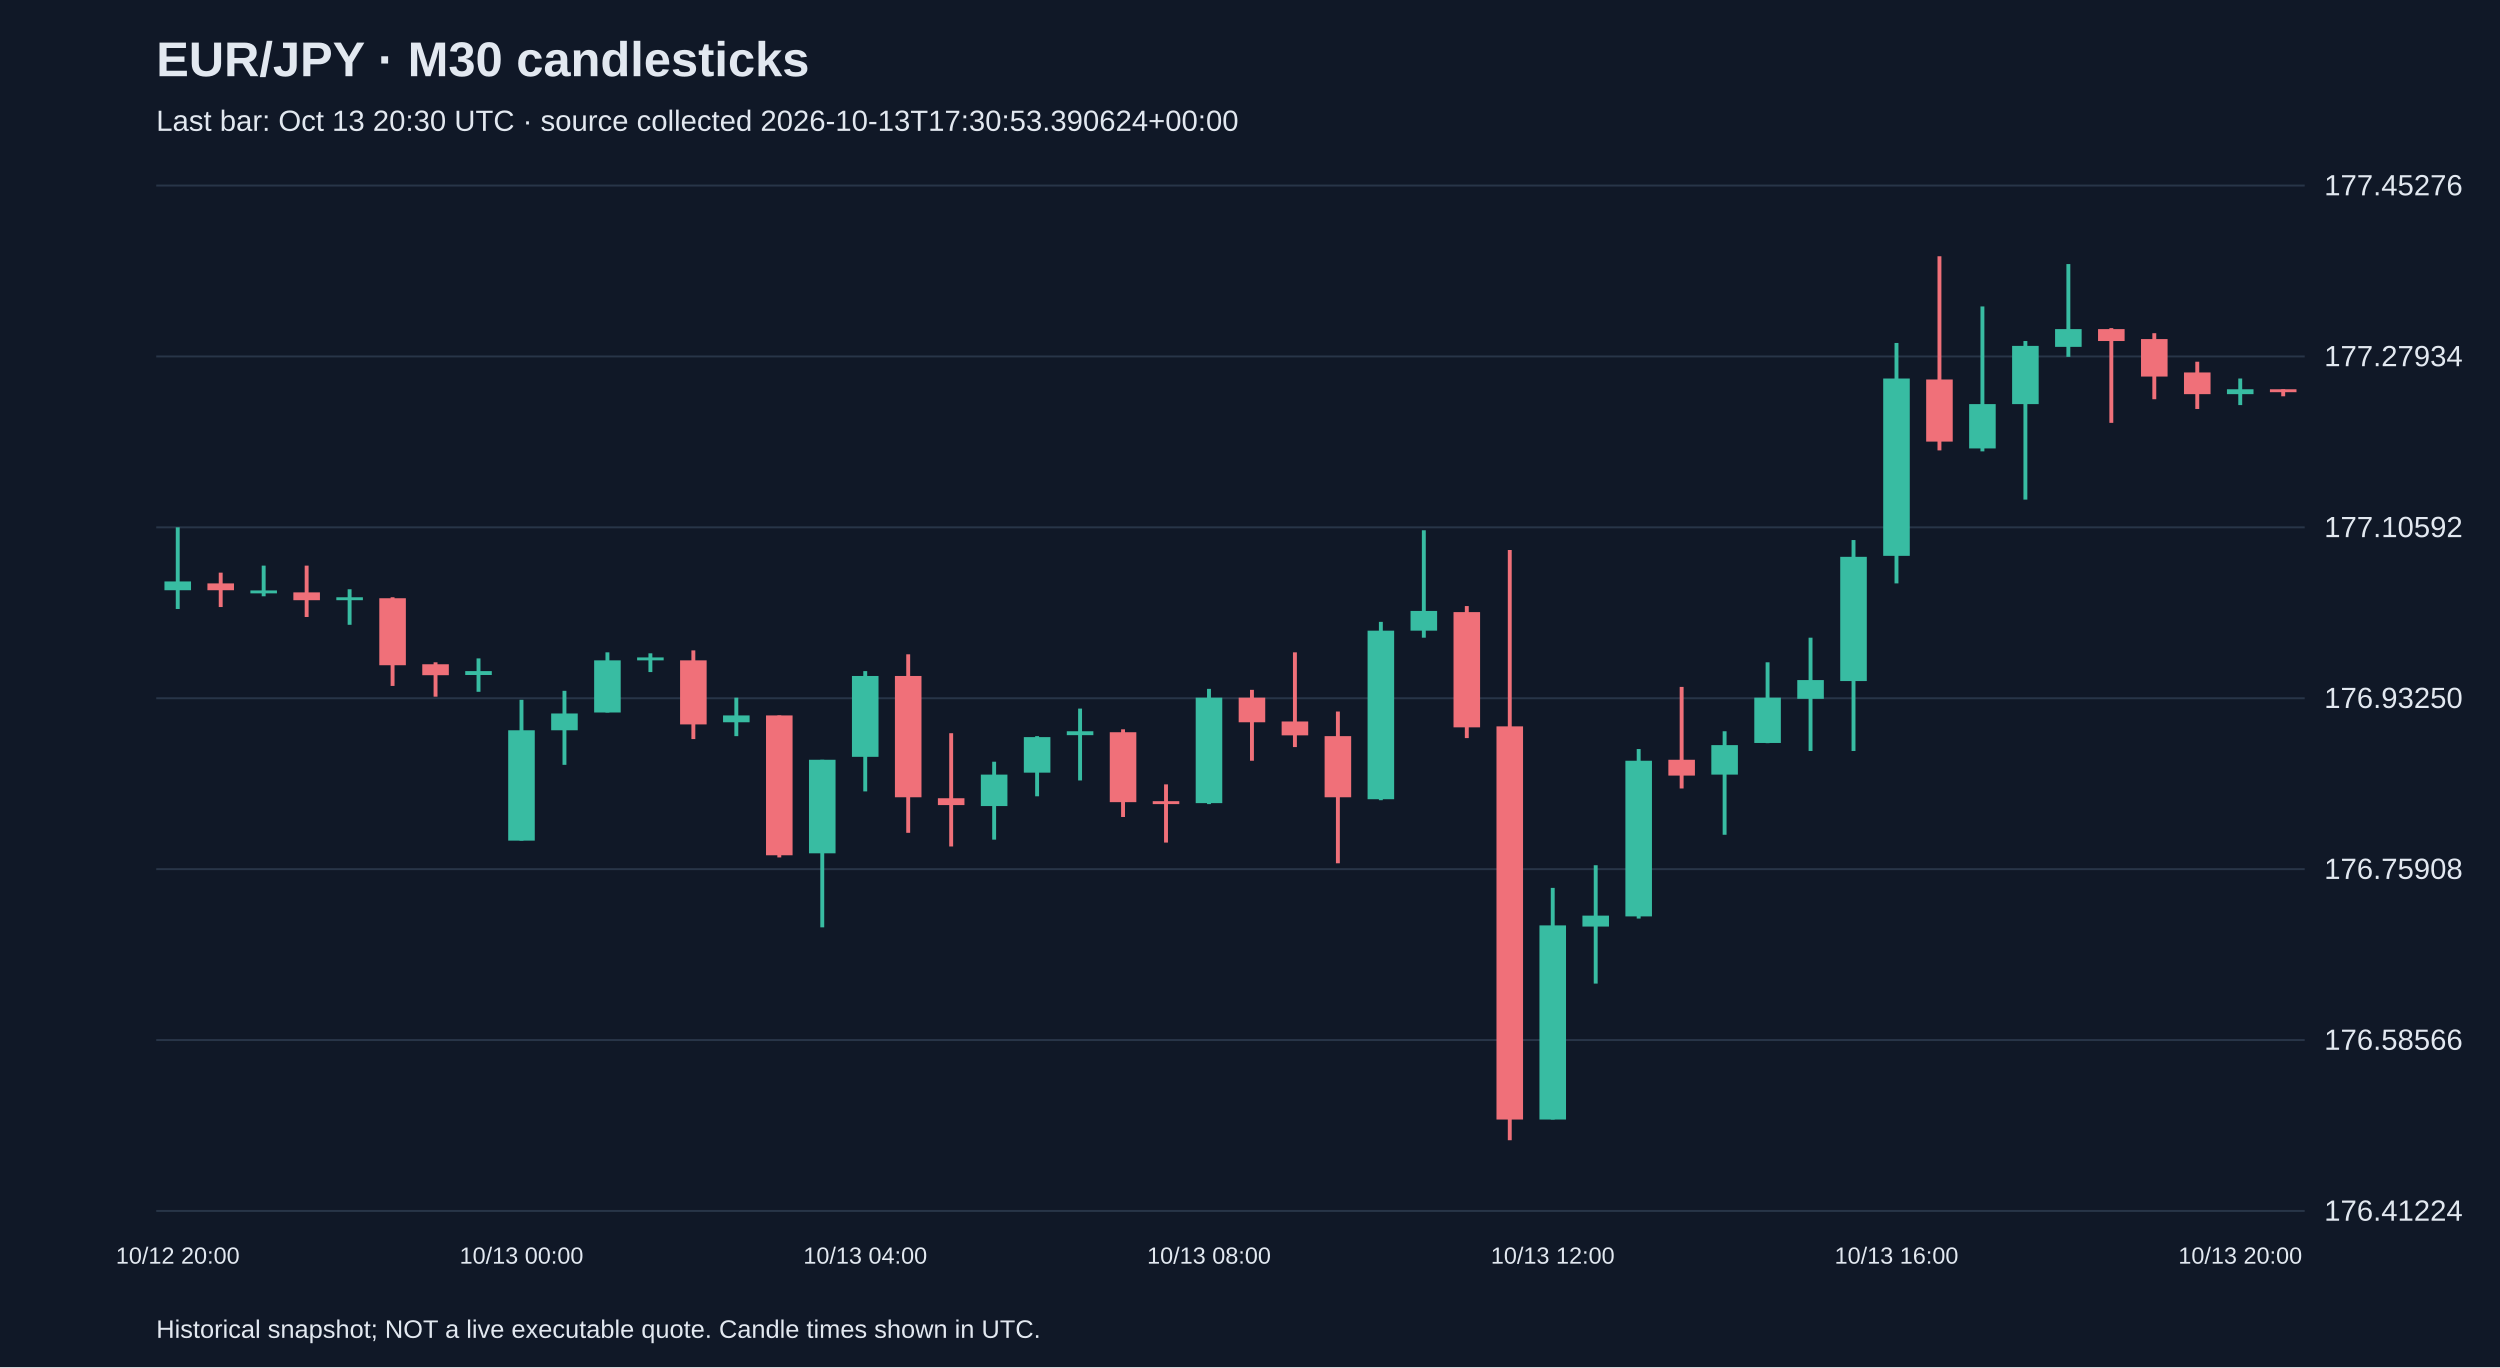
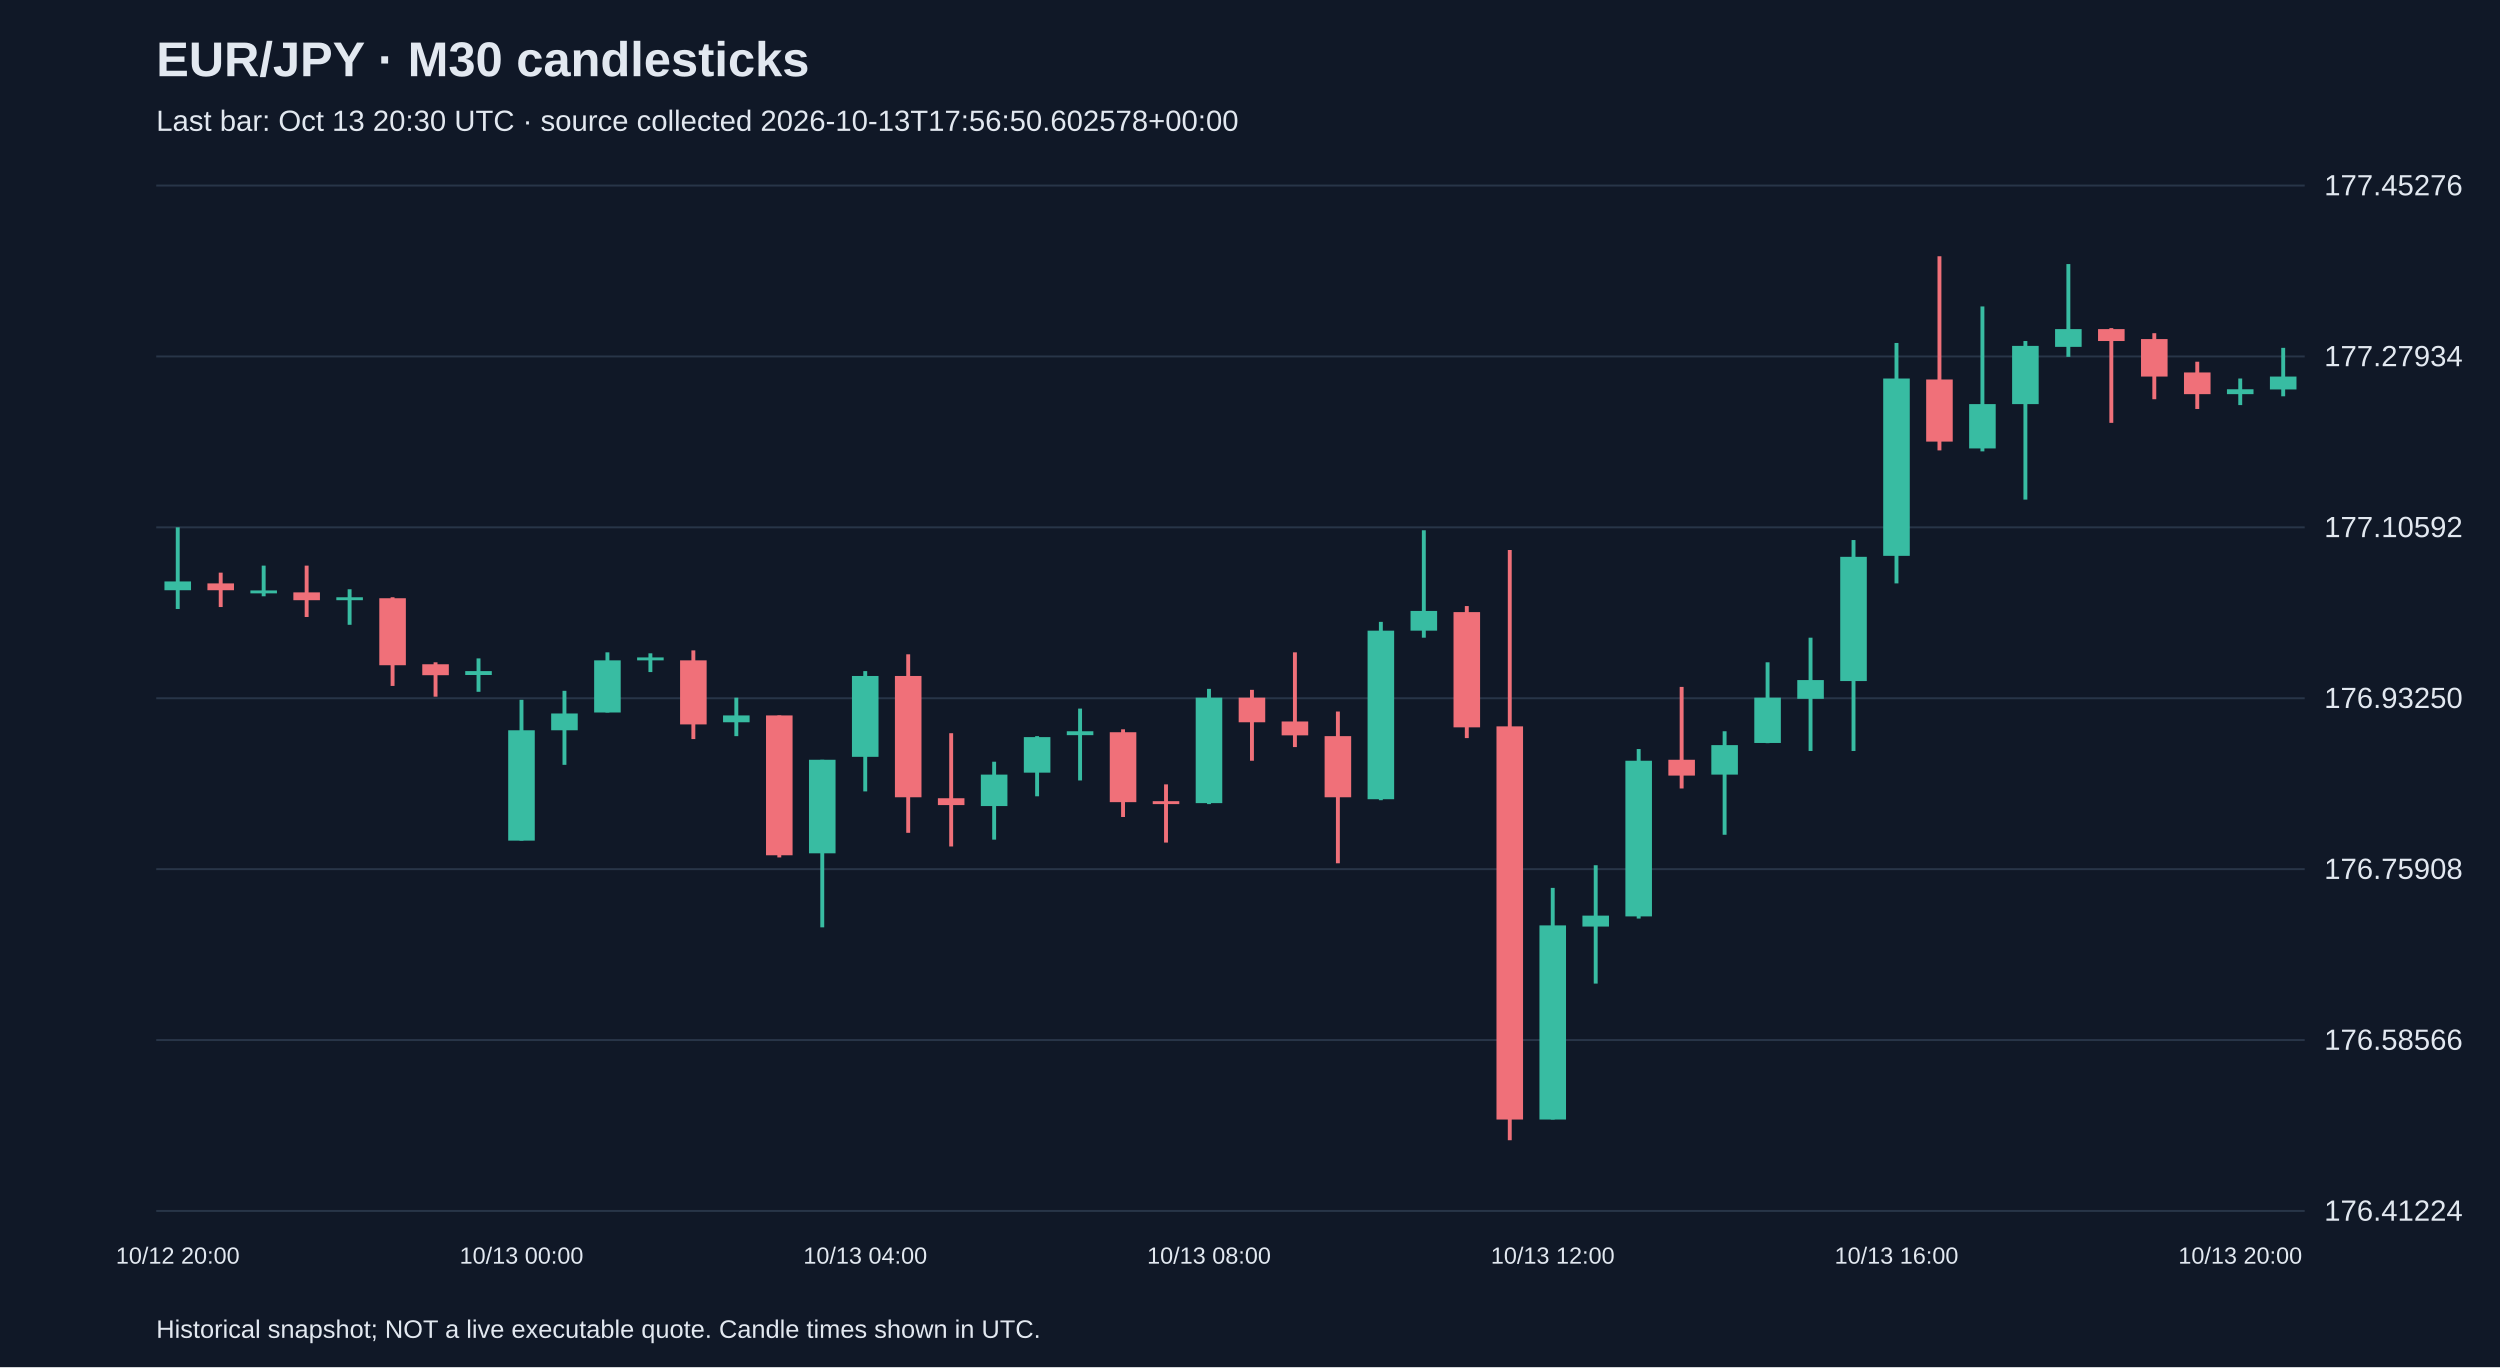
<svg xmlns="http://www.w3.org/2000/svg" viewBox="0 0 1280 700">
  <rect width="100%" height="100%" fill="#101827" />
  <style>text{font-family:Arial,sans-serif;fill:#e2e8f0}</style>
  <text x="80" y="39" font-size="25" font-weight="bold">EUR/JPY · M30 candlesticks</text>
-   <text x="80" y="67" font-size="15" fill="#a6b1c5">Last bar: Oct 13 20:30 UTC · source collected 2026-10-13T17:30:53.390624+00:00</text>
+   <text x="80" y="67" font-size="15" fill="#a6b1c5">Last bar: Oct 13 20:30 UTC · source collected 2026-10-13T17:56:50.602578+00:00</text>
  <line x1="80" y1="620.0" x2="1180" y2="620.0" stroke="#283548" />
  <text x="1190" y="625.0" font-size="15">176.41224</text>
  <line x1="80" y1="532.5" x2="1180" y2="532.5" stroke="#283548" />
  <text x="1190" y="537.5" font-size="15">176.58566</text>
  <line x1="80" y1="445.0" x2="1180" y2="445.0" stroke="#283548" />
  <text x="1190" y="450.0" font-size="15">176.75908</text>
  <line x1="80" y1="357.5" x2="1180" y2="357.5" stroke="#283548" />
  <text x="1190" y="362.5" font-size="15">176.93250</text>
  <line x1="80" y1="270.0" x2="1180" y2="270.0" stroke="#283548" />
  <text x="1190" y="275.0" font-size="15">177.10592</text>
  <line x1="80" y1="182.5" x2="1180" y2="182.5" stroke="#283548" />
  <text x="1190" y="187.5" font-size="15">177.27934</text>
  <line x1="80" y1="95.0" x2="1180" y2="95.0" stroke="#283548" />
  <text x="1190" y="100.0" font-size="15">177.45276</text>
  <line x1="91.0" y1="270.0" x2="91.0" y2="311.8" stroke="#38bca2" stroke-width="2" />
  <rect x="84.2" y="297.7" width="13.6" height="4.5" fill="#38bca2" />
  <text x="91.0" y="647" text-anchor="middle" font-size="12">10/12 20:00</text>
  <line x1="113.0" y1="293.2" x2="113.0" y2="310.8" stroke="#f07079" stroke-width="2" />
  <rect x="106.2" y="298.7" width="13.6" height="3.5" fill="#f07079" />
  <line x1="135.0" y1="289.6" x2="135.0" y2="305.3" stroke="#38bca2" stroke-width="2" />
  <rect x="128.2" y="302.3" width="13.6" height="1.5" fill="#38bca2" />
  <line x1="157.0" y1="289.6" x2="157.0" y2="315.9" stroke="#f07079" stroke-width="2" />
  <rect x="150.2" y="303.3" width="13.6" height="4.0" fill="#f07079" />
  <line x1="179.0" y1="301.7" x2="179.0" y2="319.9" stroke="#38bca2" stroke-width="2" />
  <rect x="172.2" y="305.8" width="13.6" height="1.5" fill="#38bca2" />
  <line x1="201.0" y1="305.8" x2="201.0" y2="351.2" stroke="#f07079" stroke-width="2" />
  <rect x="194.2" y="306.3" width="13.6" height="34.3" fill="#f07079" />
  <line x1="223.0" y1="339.1" x2="223.0" y2="356.7" stroke="#f07079" stroke-width="2" />
  <rect x="216.2" y="340.1" width="13.6" height="5.6" fill="#f07079" />
  <line x1="245.0" y1="337.1" x2="245.0" y2="354.2" stroke="#38bca2" stroke-width="2" />
  <rect x="238.2" y="343.6" width="13.6" height="2.0" fill="#38bca2" />
  <line x1="267.0" y1="358.3" x2="267.0" y2="430.4" stroke="#38bca2" stroke-width="2" />
  <rect x="260.2" y="373.9" width="13.6" height="56.5" fill="#38bca2" />
  <text x="267.0" y="647" text-anchor="middle" font-size="12">10/13 00:00</text>
  <line x1="289.0" y1="353.7" x2="289.0" y2="391.6" stroke="#38bca2" stroke-width="2" />
  <rect x="282.2" y="365.3" width="13.6" height="8.6" fill="#38bca2" />
  <line x1="311.0" y1="334.0" x2="311.0" y2="364.8" stroke="#38bca2" stroke-width="2" />
  <rect x="304.2" y="338.1" width="13.6" height="26.7" fill="#38bca2" />
  <line x1="333.0" y1="334.5" x2="333.0" y2="344.1" stroke="#38bca2" stroke-width="2" />
  <rect x="326.2" y="336.6" width="13.6" height="1.5" fill="#38bca2" />
  <line x1="355.0" y1="333.0" x2="355.0" y2="378.4" stroke="#f07079" stroke-width="2" />
  <rect x="348.2" y="338.1" width="13.6" height="32.8" fill="#f07079" />
  <line x1="377.0" y1="357.2" x2="377.0" y2="376.9" stroke="#38bca2" stroke-width="2" />
  <rect x="370.2" y="366.3" width="13.6" height="3.5" fill="#38bca2" />
  <line x1="399.0" y1="366.3" x2="399.0" y2="439.0" stroke="#f07079" stroke-width="2" />
  <rect x="392.2" y="366.3" width="13.6" height="71.6" fill="#f07079" />
  <line x1="421.0" y1="389.0" x2="421.0" y2="474.8" stroke="#38bca2" stroke-width="2" />
  <rect x="414.2" y="389.0" width="13.6" height="47.9" fill="#38bca2" />
  <line x1="443.0" y1="343.6" x2="443.0" y2="405.2" stroke="#38bca2" stroke-width="2" />
  <rect x="436.2" y="346.1" width="13.6" height="41.4" fill="#38bca2" />
  <text x="443.0" y="647" text-anchor="middle" font-size="12">10/13 04:00</text>
  <line x1="465.0" y1="335.0" x2="465.0" y2="426.4" stroke="#f07079" stroke-width="2" />
  <rect x="458.2" y="346.1" width="13.6" height="62.1" fill="#f07079" />
  <line x1="487.0" y1="375.4" x2="487.0" y2="433.4" stroke="#f07079" stroke-width="2" />
  <rect x="480.2" y="408.7" width="13.6" height="3.5" fill="#f07079" />
  <line x1="509.0" y1="390.0" x2="509.0" y2="429.9" stroke="#38bca2" stroke-width="2" />
  <rect x="502.2" y="396.6" width="13.6" height="16.1" fill="#38bca2" />
  <line x1="531.0" y1="376.9" x2="531.0" y2="407.7" stroke="#38bca2" stroke-width="2" />
  <rect x="524.2" y="377.4" width="13.6" height="18.2" fill="#38bca2" />
  <line x1="553.0" y1="362.8" x2="553.0" y2="399.6" stroke="#38bca2" stroke-width="2" />
  <rect x="546.2" y="374.4" width="13.6" height="2.0" fill="#38bca2" />
  <line x1="575.0" y1="373.4" x2="575.0" y2="418.3" stroke="#f07079" stroke-width="2" />
  <rect x="568.2" y="374.9" width="13.6" height="35.8" fill="#f07079" />
  <line x1="597.0" y1="401.6" x2="597.0" y2="431.4" stroke="#f07079" stroke-width="2" />
  <rect x="590.2" y="410.2" width="13.6" height="1.5" fill="#f07079" />
  <line x1="619.0" y1="352.7" x2="619.0" y2="411.7" stroke="#38bca2" stroke-width="2" />
  <rect x="612.2" y="357.2" width="13.6" height="54.0" fill="#38bca2" />
  <text x="619.0" y="647" text-anchor="middle" font-size="12">10/13 08:00</text>
  <line x1="641.0" y1="353.2" x2="641.0" y2="389.5" stroke="#f07079" stroke-width="2" />
  <rect x="634.2" y="357.2" width="13.6" height="12.6" fill="#f07079" />
  <line x1="663.0" y1="334.0" x2="663.0" y2="382.5" stroke="#f07079" stroke-width="2" />
  <rect x="656.2" y="369.4" width="13.6" height="7.1" fill="#f07079" />
  <line x1="685.0" y1="364.3" x2="685.0" y2="442.0" stroke="#f07079" stroke-width="2" />
  <rect x="678.2" y="376.9" width="13.6" height="31.3" fill="#f07079" />
  <line x1="707.0" y1="318.4" x2="707.0" y2="409.7" stroke="#38bca2" stroke-width="2" />
  <rect x="700.2" y="322.9" width="13.6" height="86.3" fill="#38bca2" />
  <line x1="729.0" y1="271.5" x2="729.0" y2="326.5" stroke="#38bca2" stroke-width="2" />
  <rect x="722.2" y="312.8" width="13.6" height="10.1" fill="#38bca2" />
  <line x1="751.0" y1="310.3" x2="751.0" y2="377.9" stroke="#f07079" stroke-width="2" />
  <rect x="744.2" y="313.4" width="13.6" height="59.0" fill="#f07079" />
  <line x1="773.0" y1="281.6" x2="773.0" y2="583.8" stroke="#f07079" stroke-width="2" />
  <rect x="766.2" y="371.9" width="13.6" height="201.3" fill="#f07079" />
  <line x1="795.0" y1="454.6" x2="795.0" y2="573.2" stroke="#38bca2" stroke-width="2" />
  <rect x="788.2" y="473.8" width="13.6" height="99.4" fill="#38bca2" />
  <text x="795.0" y="647" text-anchor="middle" font-size="12">10/13 12:00</text>
  <line x1="817.0" y1="443.0" x2="817.0" y2="503.6" stroke="#38bca2" stroke-width="2" />
  <rect x="810.2" y="468.8" width="13.6" height="5.6" fill="#38bca2" />
  <line x1="839.0" y1="383.5" x2="839.0" y2="470.3" stroke="#38bca2" stroke-width="2" />
  <rect x="832.2" y="389.5" width="13.6" height="79.7" fill="#38bca2" />
  <line x1="861.0" y1="351.7" x2="861.0" y2="403.7" stroke="#f07079" stroke-width="2" />
  <rect x="854.2" y="389.0" width="13.6" height="8.1" fill="#f07079" />
  <line x1="883.0" y1="374.4" x2="883.0" y2="427.4" stroke="#38bca2" stroke-width="2" />
  <rect x="876.2" y="381.5" width="13.6" height="15.1" fill="#38bca2" />
  <line x1="905.0" y1="339.1" x2="905.0" y2="380.5" stroke="#38bca2" stroke-width="2" />
  <rect x="898.2" y="357.2" width="13.6" height="23.2" fill="#38bca2" />
  <line x1="927.0" y1="326.5" x2="927.0" y2="384.5" stroke="#38bca2" stroke-width="2" />
  <rect x="920.2" y="348.2" width="13.6" height="9.6" fill="#38bca2" />
  <line x1="949.0" y1="276.5" x2="949.0" y2="384.5" stroke="#38bca2" stroke-width="2" />
  <rect x="942.2" y="285.1" width="13.6" height="63.6" fill="#38bca2" />
  <line x1="971.0" y1="175.6" x2="971.0" y2="298.7" stroke="#38bca2" stroke-width="2" />
  <rect x="964.2" y="193.8" width="13.6" height="90.8" fill="#38bca2" />
  <text x="971.0" y="647" text-anchor="middle" font-size="12">10/13 16:00</text>
  <line x1="993.0" y1="131.2" x2="993.0" y2="230.6" stroke="#f07079" stroke-width="2" />
  <rect x="986.2" y="194.3" width="13.6" height="31.8" fill="#f07079" />
  <line x1="1015.0" y1="156.9" x2="1015.0" y2="231.1" stroke="#38bca2" stroke-width="2" />
  <rect x="1008.2" y="206.9" width="13.6" height="22.7" fill="#38bca2" />
  <line x1="1037.0" y1="174.6" x2="1037.0" y2="255.8" stroke="#38bca2" stroke-width="2" />
  <rect x="1030.2" y="177.1" width="13.6" height="29.8" fill="#38bca2" />
  <line x1="1059.0" y1="135.2" x2="1059.0" y2="182.7" stroke="#38bca2" stroke-width="2" />
  <rect x="1052.2" y="168.5" width="13.6" height="9.1" fill="#38bca2" />
  <line x1="1081.0" y1="168.0" x2="1081.0" y2="216.5" stroke="#f07079" stroke-width="2" />
  <rect x="1074.2" y="168.5" width="13.6" height="6.1" fill="#f07079" />
  <line x1="1103.0" y1="170.6" x2="1103.0" y2="204.4" stroke="#f07079" stroke-width="2" />
  <rect x="1096.2" y="173.6" width="13.6" height="19.2" fill="#f07079" />
  <line x1="1125.0" y1="185.2" x2="1125.0" y2="209.4" stroke="#f07079" stroke-width="2" />
  <rect x="1118.2" y="190.7" width="13.6" height="11.1" fill="#f07079" />
  <line x1="1147.0" y1="193.8" x2="1147.0" y2="207.4" stroke="#38bca2" stroke-width="2" />
  <rect x="1140.2" y="199.3" width="13.6" height="2.5" fill="#38bca2" />
  <text x="1147.0" y="647" text-anchor="middle" font-size="12">10/13 20:00</text>
-   <line x1="1169.0" y1="199.3" x2="1169.0" y2="202.9" stroke="#f07079" stroke-width="2" />
-   <rect x="1162.2" y="199.3" width="13.6" height="1.5" fill="#f07079" />
+   <line x1="1169.0" y1="178.1" x2="1169.0" y2="202.9" stroke="#38bca2" stroke-width="2" />
+   <rect x="1162.2" y="192.8" width="13.6" height="6.6" fill="#38bca2" />
  <text x="80" y="685" font-size="13">Historical snapshot; NOT a live executable quote. Candle times shown in UTC.</text>
</svg>
